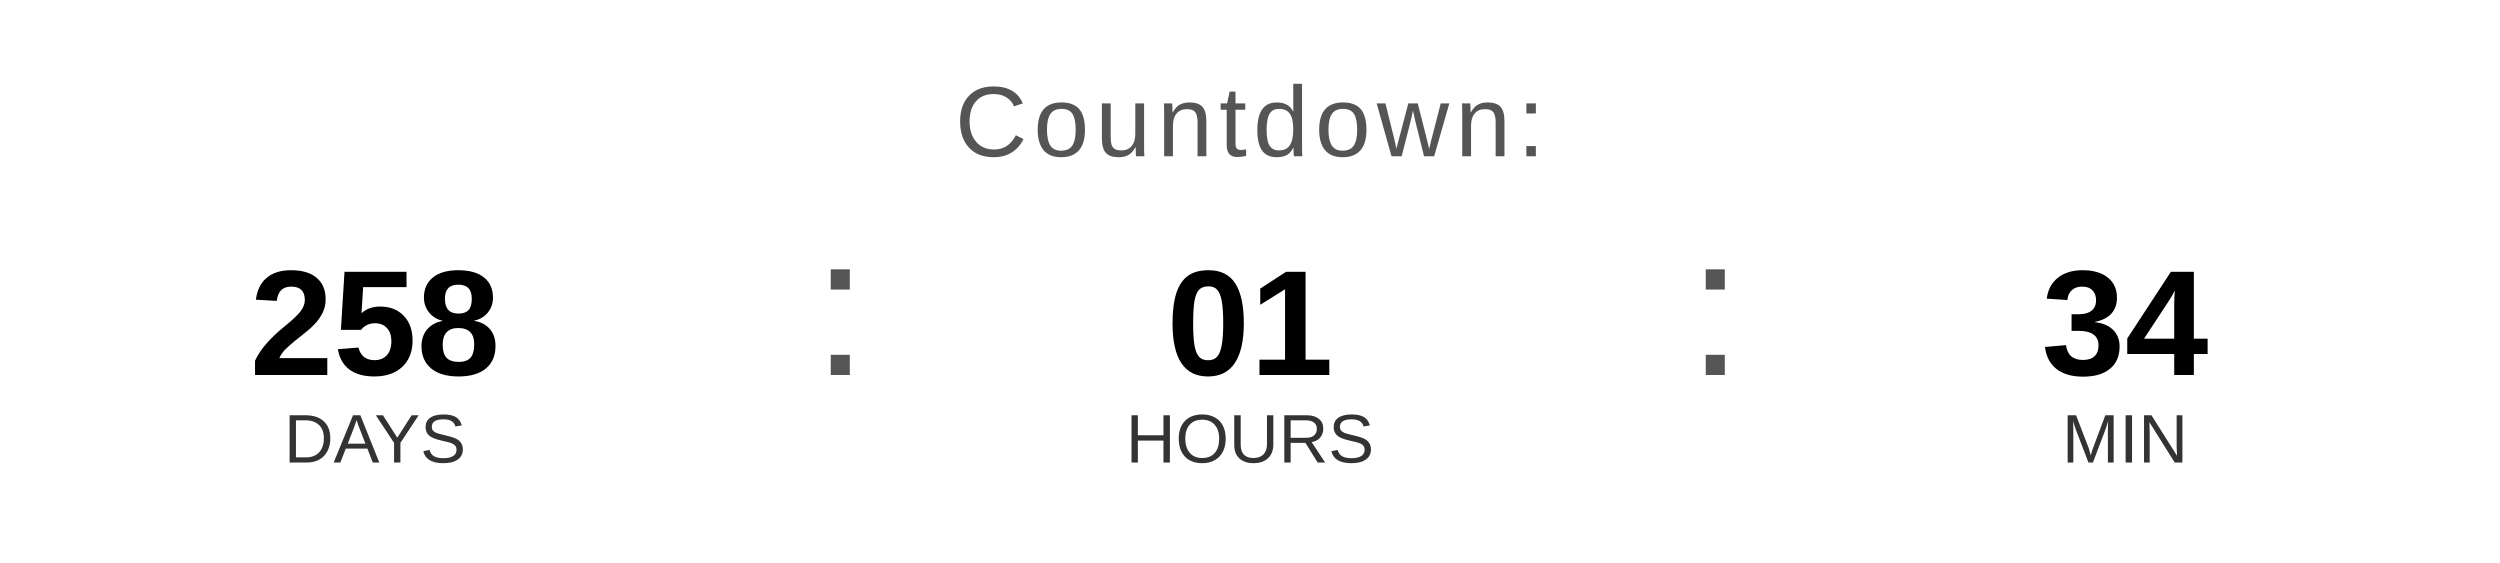
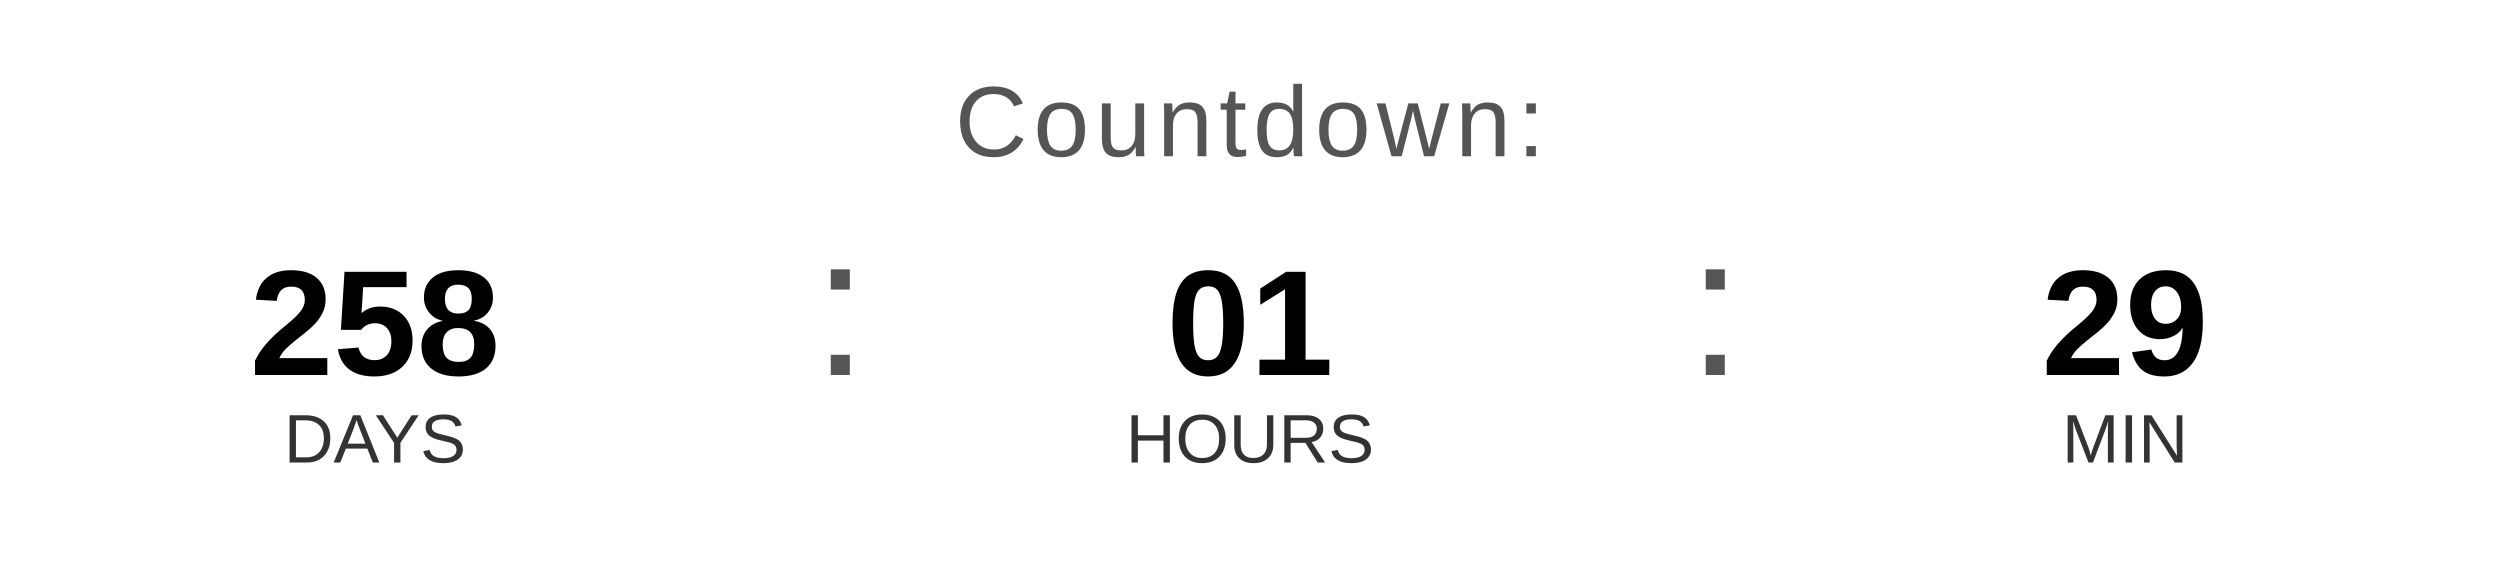
<svg xmlns="http://www.w3.org/2000/svg" width="400" height="90" viewBox="0 0 400 90">
  <text x="200" y="25" font-family="Arial, Helvetica, sans-serif" font-size="16" fill="#555555" text-anchor="middle" letter-spacing="1">
    Countdown:
  </text>
  <text x="60" y="60" font-family="Arial, Helvetica, sans-serif" font-size="24" font-weight="bold" fill="#000000" text-anchor="middle">258</text>
  <text x="60" y="74" font-family="Arial, Helvetica, sans-serif" font-size="11" fill="#333333" text-anchor="middle">DAYS</text>
  <text x="130" y="60" font-family="Arial, sans-serif" font-size="32" fill="#555555">:</text>
  <text x="200" y="60" font-family="Arial, Helvetica, sans-serif" font-size="24" font-weight="bold" fill="#000000" text-anchor="middle">01</text>
  <text x="200" y="74" font-family="Arial, Helvetica, sans-serif" font-size="11" fill="#333333" text-anchor="middle">HOURS</text>
  <text x="270" y="60" font-family="Arial, sans-serif" font-size="32" fill="#555555">:</text>
-   <text x="340" y="60" font-family="Arial, Helvetica, sans-serif" font-size="24" font-weight="bold" fill="#000000" text-anchor="middle">34</text>
+   <text x="340" y="60" font-family="Arial, Helvetica, sans-serif" font-size="24" font-weight="bold" fill="#000000" text-anchor="middle">29</text>
  <text x="340" y="74" font-family="Arial, Helvetica, sans-serif" font-size="11" fill="#333333" text-anchor="middle">MIN</text>
</svg>
